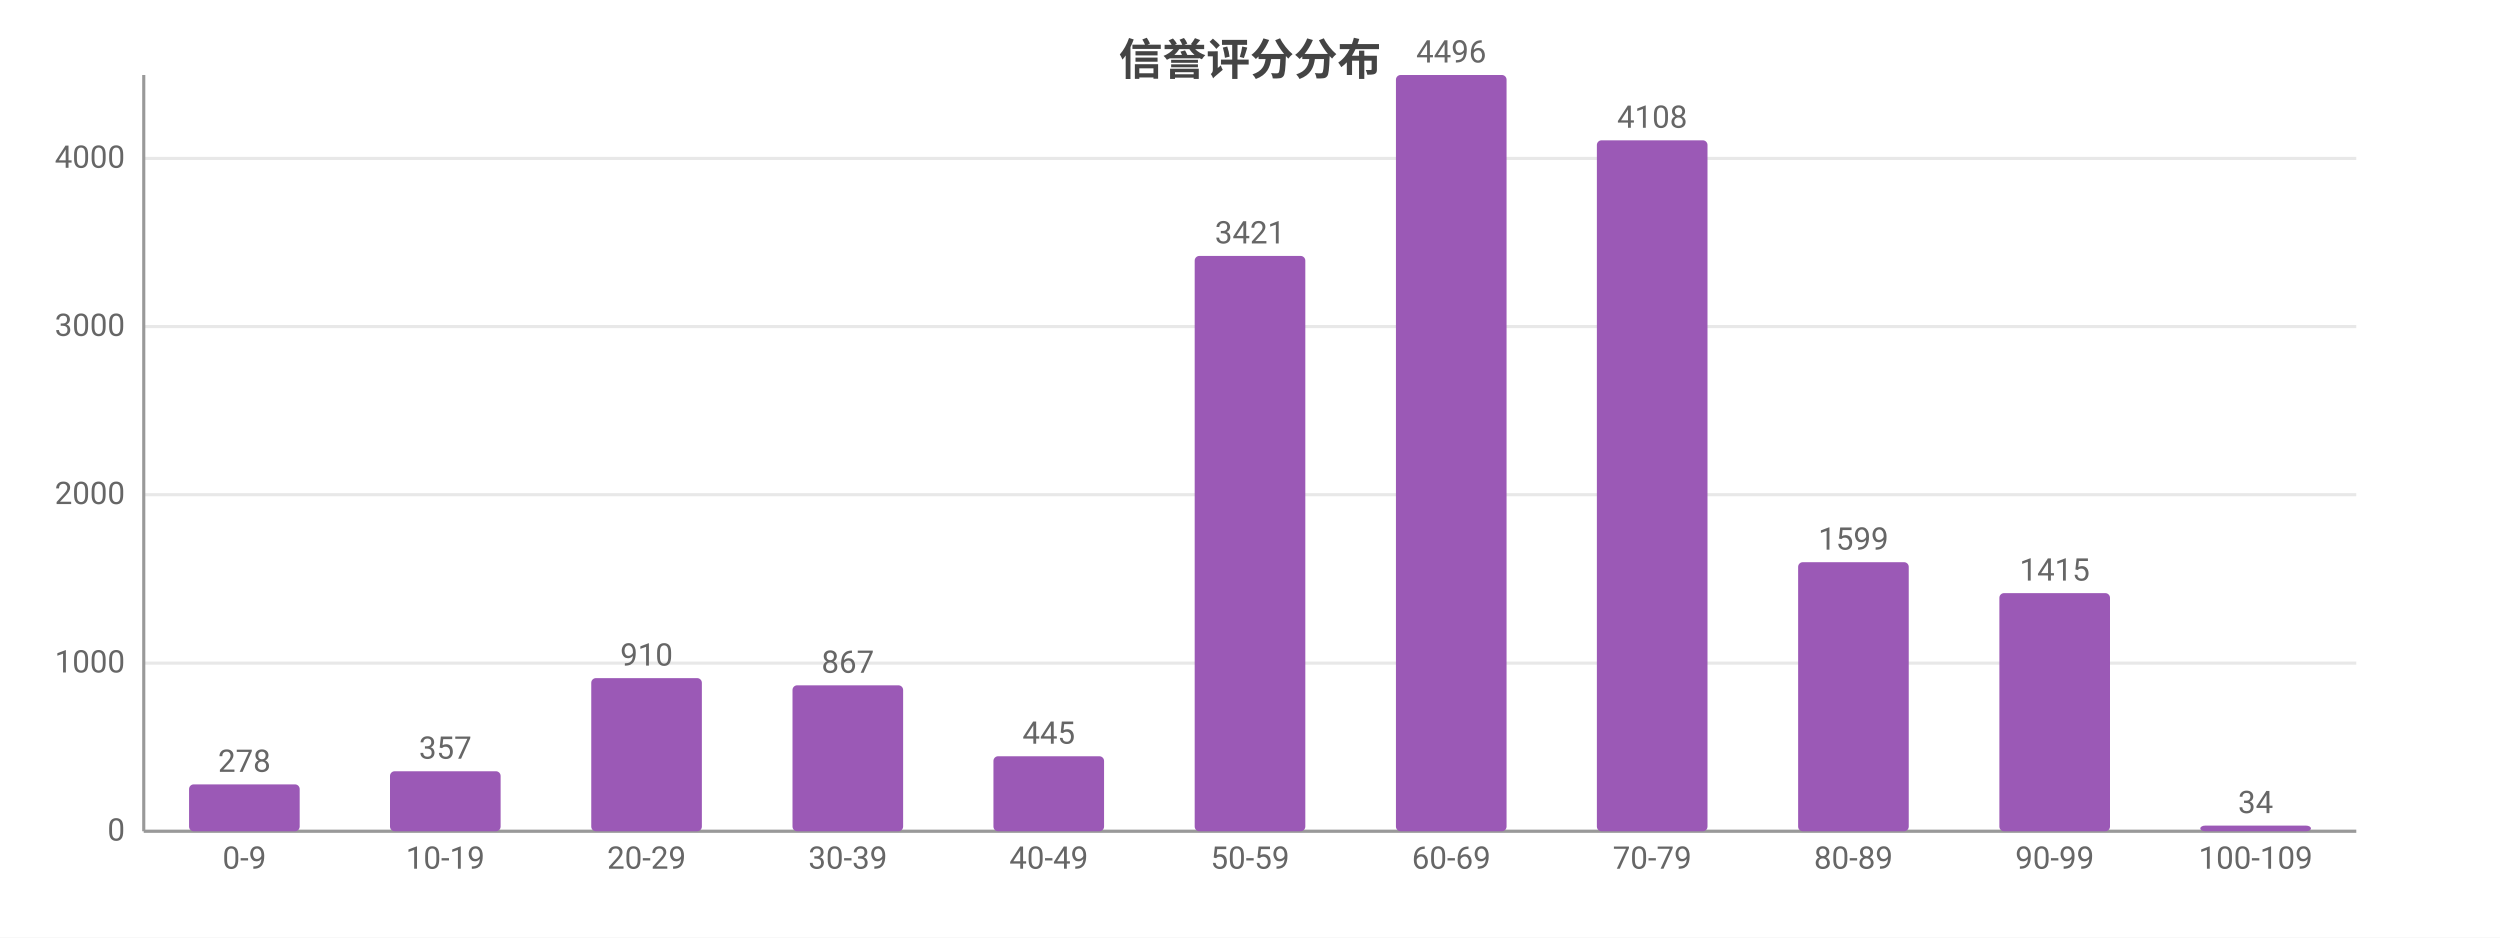
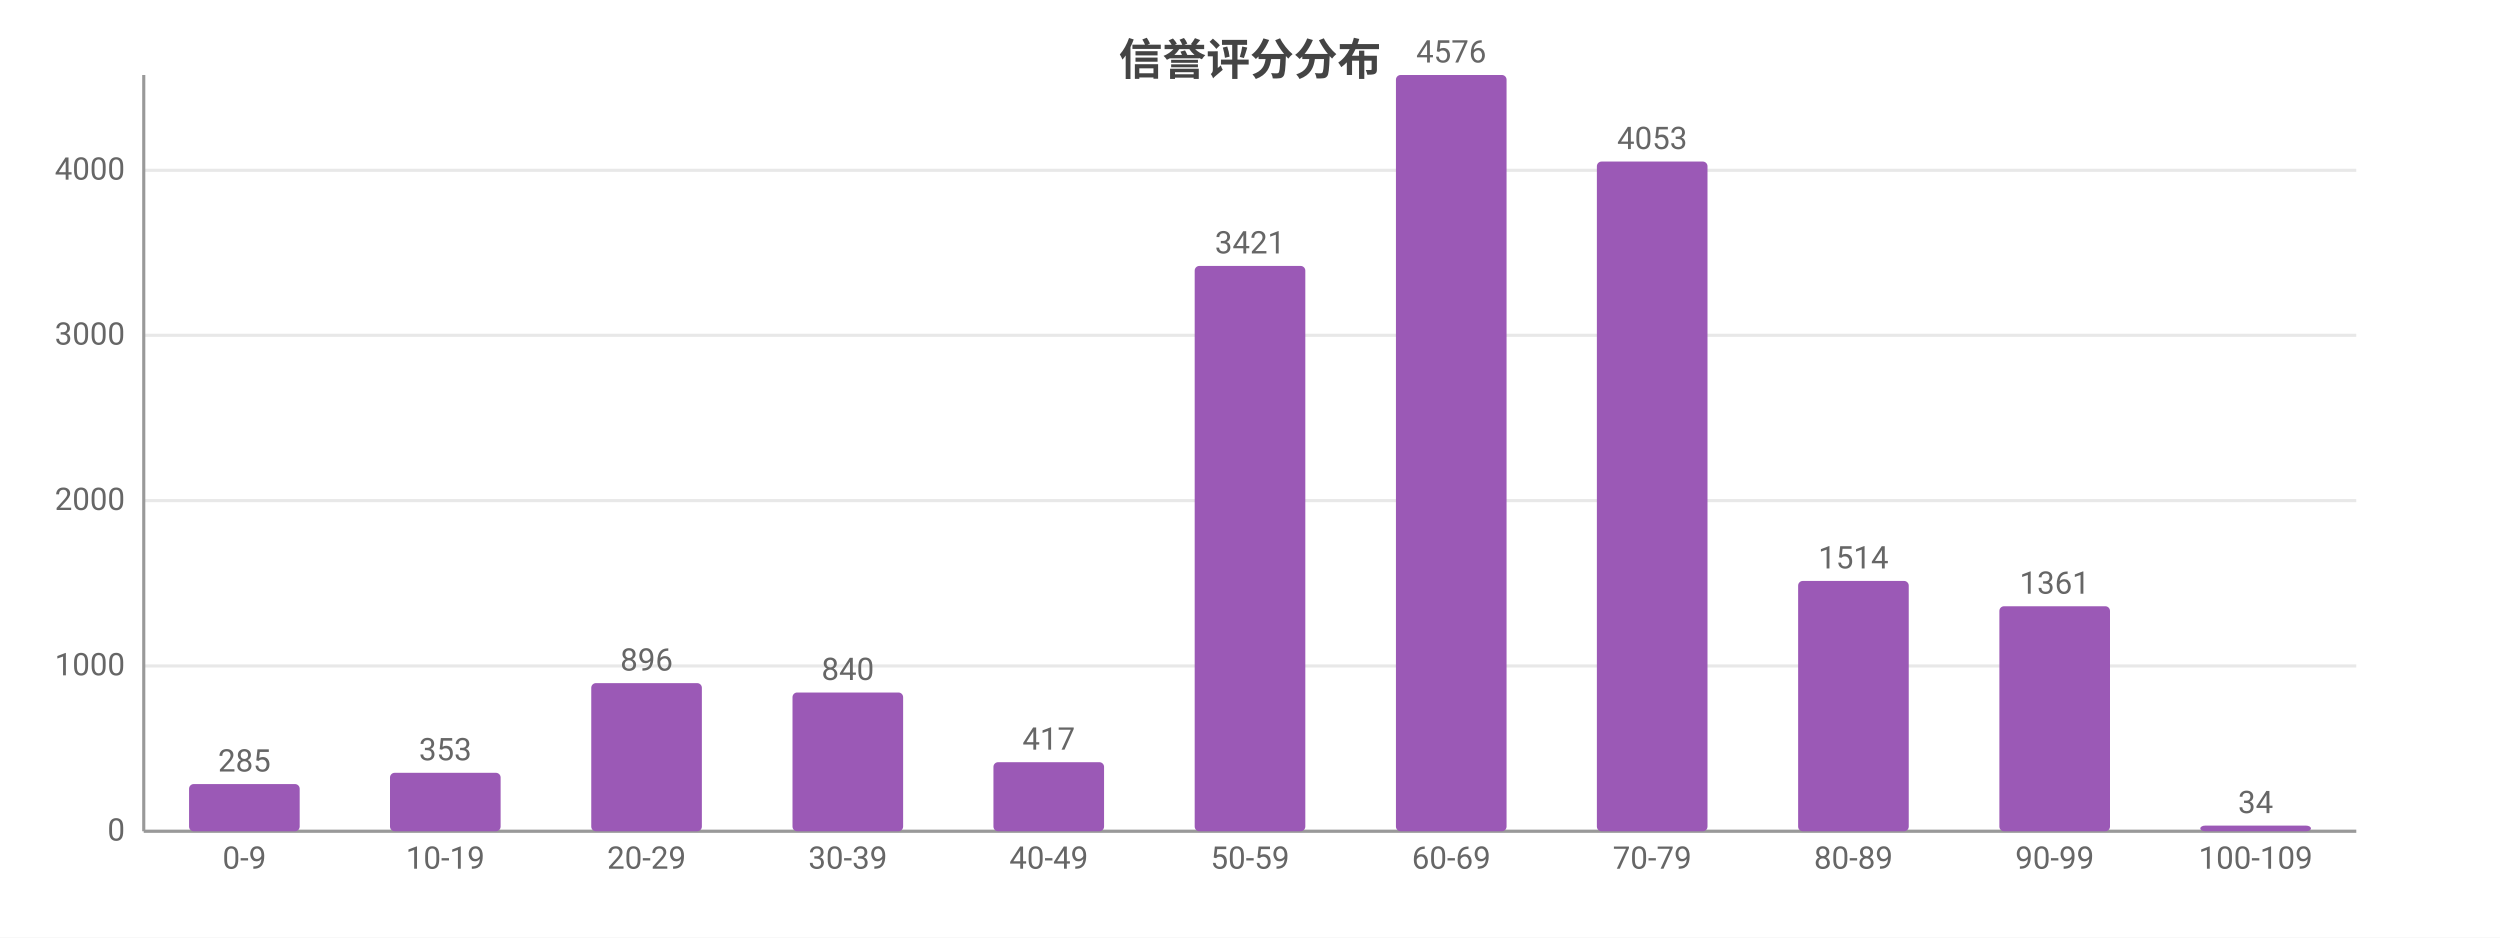
<svg xmlns="http://www.w3.org/2000/svg" width="800" height="300" viewBox="0 0 800 300">
  <rect width="800" height="300" fill="#ffffff" />
  <style>text{font-family:system-ui,-apple-system,'Segoe UI',Roboto,'PingFang SC','Microsoft YaHei','Noto Sans CJK SC',sans-serif}.g{stroke:#e8e8e8;stroke-width:1}.a{stroke:#999;stroke-width:1}.t{font-size:10px;fill:#666}.m{font-size:10px;text-anchor:middle;fill:#666}.e{font-size:10px;text-anchor:end;fill:#666}.l{font-size:11px;fill:#333}.tt{font-size:14px;font-weight:600;text-anchor:middle;fill:#444}.em{font-size:13px;text-anchor:middle;fill:#999}</style>
  <text class="tt" x="400.0" y="24">信誉评分分布</text>
  <line class="g" x1="46" y1="266" x2="754" y2="266" />
  <text class="e" x="40" y="269">0</text>
-   <line class="g" x1="46" y1="212.2" x2="754" y2="212.2" />
-   <text class="e" x="40" y="215.2">1000</text>
-   <line class="g" x1="46" y1="158.3" x2="754" y2="158.3" />
-   <text class="e" x="40" y="161.3">2000</text>
-   <line class="g" x1="46" y1="104.5" x2="754" y2="104.5" />
-   <text class="e" x="40" y="107.5">3000</text>
-   <line class="g" x1="46" y1="50.7" x2="754" y2="50.7" />
-   <text class="e" x="40" y="53.7">4000</text>
+   <line class="g" x1="46" y1="213.1" x2="754" y2="213.1" />
+   <text class="e" x="40" y="216.1">1000</text>
+   <line class="g" x1="46" y1="160.2" x2="754" y2="160.2" />
+   <text class="e" x="40" y="163.2">2000</text>
+   <line class="g" x1="46" y1="107.3" x2="754" y2="107.3" />
+   <text class="e" x="40" y="110.3">3000</text>
+   <line class="g" x1="46" y1="54.5" x2="754" y2="54.5" />
+   <text class="e" x="40" y="57.5">4000</text>
  <line class="a" x1="46" y1="24" x2="46" y2="266" />
  <line class="a" x1="46" y1="266" x2="754" y2="266" />
-   <rect x="60.5" y="251.0" width="35.4" height="15.0" fill="#9b59b6" rx="1.5" />
-   <text class="m" x="78.2" y="247.0">278</text>
+   <rect x="60.5" y="250.9" width="35.4" height="15.1" fill="#9b59b6" rx="1.5" />
+   <text class="m" x="78.2" y="246.9">285</text>
  <text class="m" x="78.2" y="278">0-9</text>
-   <rect x="124.8" y="246.8" width="35.4" height="19.2" fill="#9b59b6" rx="1.5" />
-   <text class="m" x="142.5" y="242.8">357</text>
+   <rect x="124.8" y="247.3" width="35.4" height="18.7" fill="#9b59b6" rx="1.5" />
+   <text class="m" x="142.5" y="243.3">353</text>
  <text class="m" x="142.5" y="278">10-19</text>
-   <rect x="189.2" y="217.0" width="35.4" height="49.0" fill="#9b59b6" rx="1.5" />
-   <text class="m" x="206.9" y="213.0">910</text>
+   <rect x="189.2" y="218.6" width="35.4" height="47.4" fill="#9b59b6" rx="1.5" />
+   <text class="m" x="206.9" y="214.6">896</text>
  <text class="m" x="206.9" y="278">20-29</text>
-   <rect x="253.6" y="219.3" width="35.4" height="46.7" fill="#9b59b6" rx="1.5" />
-   <text class="m" x="271.3" y="215.3">867</text>
+   <rect x="253.6" y="221.6" width="35.4" height="44.4" fill="#9b59b6" rx="1.5" />
+   <text class="m" x="271.3" y="217.6">840</text>
  <text class="m" x="271.3" y="278">30-39</text>
-   <rect x="317.9" y="242.0" width="35.4" height="24.0" fill="#9b59b6" rx="1.5" />
-   <text class="m" x="335.6" y="238.0">445</text>
+   <rect x="317.9" y="243.9" width="35.4" height="22.1" fill="#9b59b6" rx="1.5" />
+   <text class="m" x="335.6" y="239.9">417</text>
  <text class="m" x="335.6" y="278">40-49</text>
-   <rect x="382.3" y="81.9" width="35.4" height="184.1" fill="#9b59b6" rx="1.5" />
-   <text class="m" x="400" y="77.9">3421</text>
+   <rect x="382.3" y="85.1" width="35.4" height="180.9" fill="#9b59b6" rx="1.5" />
+   <text class="m" x="400" y="81.1">3421</text>
  <text class="m" x="400" y="278">50-59</text>
  <rect x="446.7" y="24" width="35.4" height="242" fill="#9b59b6" rx="1.5" />
-   <text class="m" x="464.4" y="20">4496</text>
+   <text class="m" x="464.4" y="20">4576</text>
  <text class="m" x="464.4" y="278">60-69</text>
-   <rect x="511.0" y="44.9" width="35.4" height="221.1" fill="#9b59b6" rx="1.5" />
-   <text class="m" x="528.7" y="40.9">4108</text>
+   <rect x="511.0" y="51.7" width="35.4" height="214.3" fill="#9b59b6" rx="1.5" />
+   <text class="m" x="528.7" y="47.7">4053</text>
  <text class="m" x="528.7" y="278">70-79</text>
-   <rect x="575.4" y="179.9" width="35.4" height="86.1" fill="#9b59b6" rx="1.5" />
-   <text class="m" x="593.1" y="175.9">1599</text>
+   <rect x="575.4" y="185.9" width="35.4" height="80.1" fill="#9b59b6" rx="1.5" />
+   <text class="m" x="593.1" y="181.9">1514</text>
  <text class="m" x="593.1" y="278">80-89</text>
-   <rect x="639.8" y="189.8" width="35.4" height="76.2" fill="#9b59b6" rx="1.5" />
-   <text class="m" x="657.5" y="185.8">1415</text>
+   <rect x="639.8" y="194.0" width="35.4" height="72.0" fill="#9b59b6" rx="1.5" />
+   <text class="m" x="657.5" y="190.0">1361</text>
  <text class="m" x="657.5" y="278">90-99</text>
  <rect x="704.1" y="264.2" width="35.4" height="1.8" fill="#9b59b6" rx="1.5" />
  <text class="m" x="721.8" y="260.2">34</text>
  <text class="m" x="721.8" y="278">100-109</text>
</svg>
